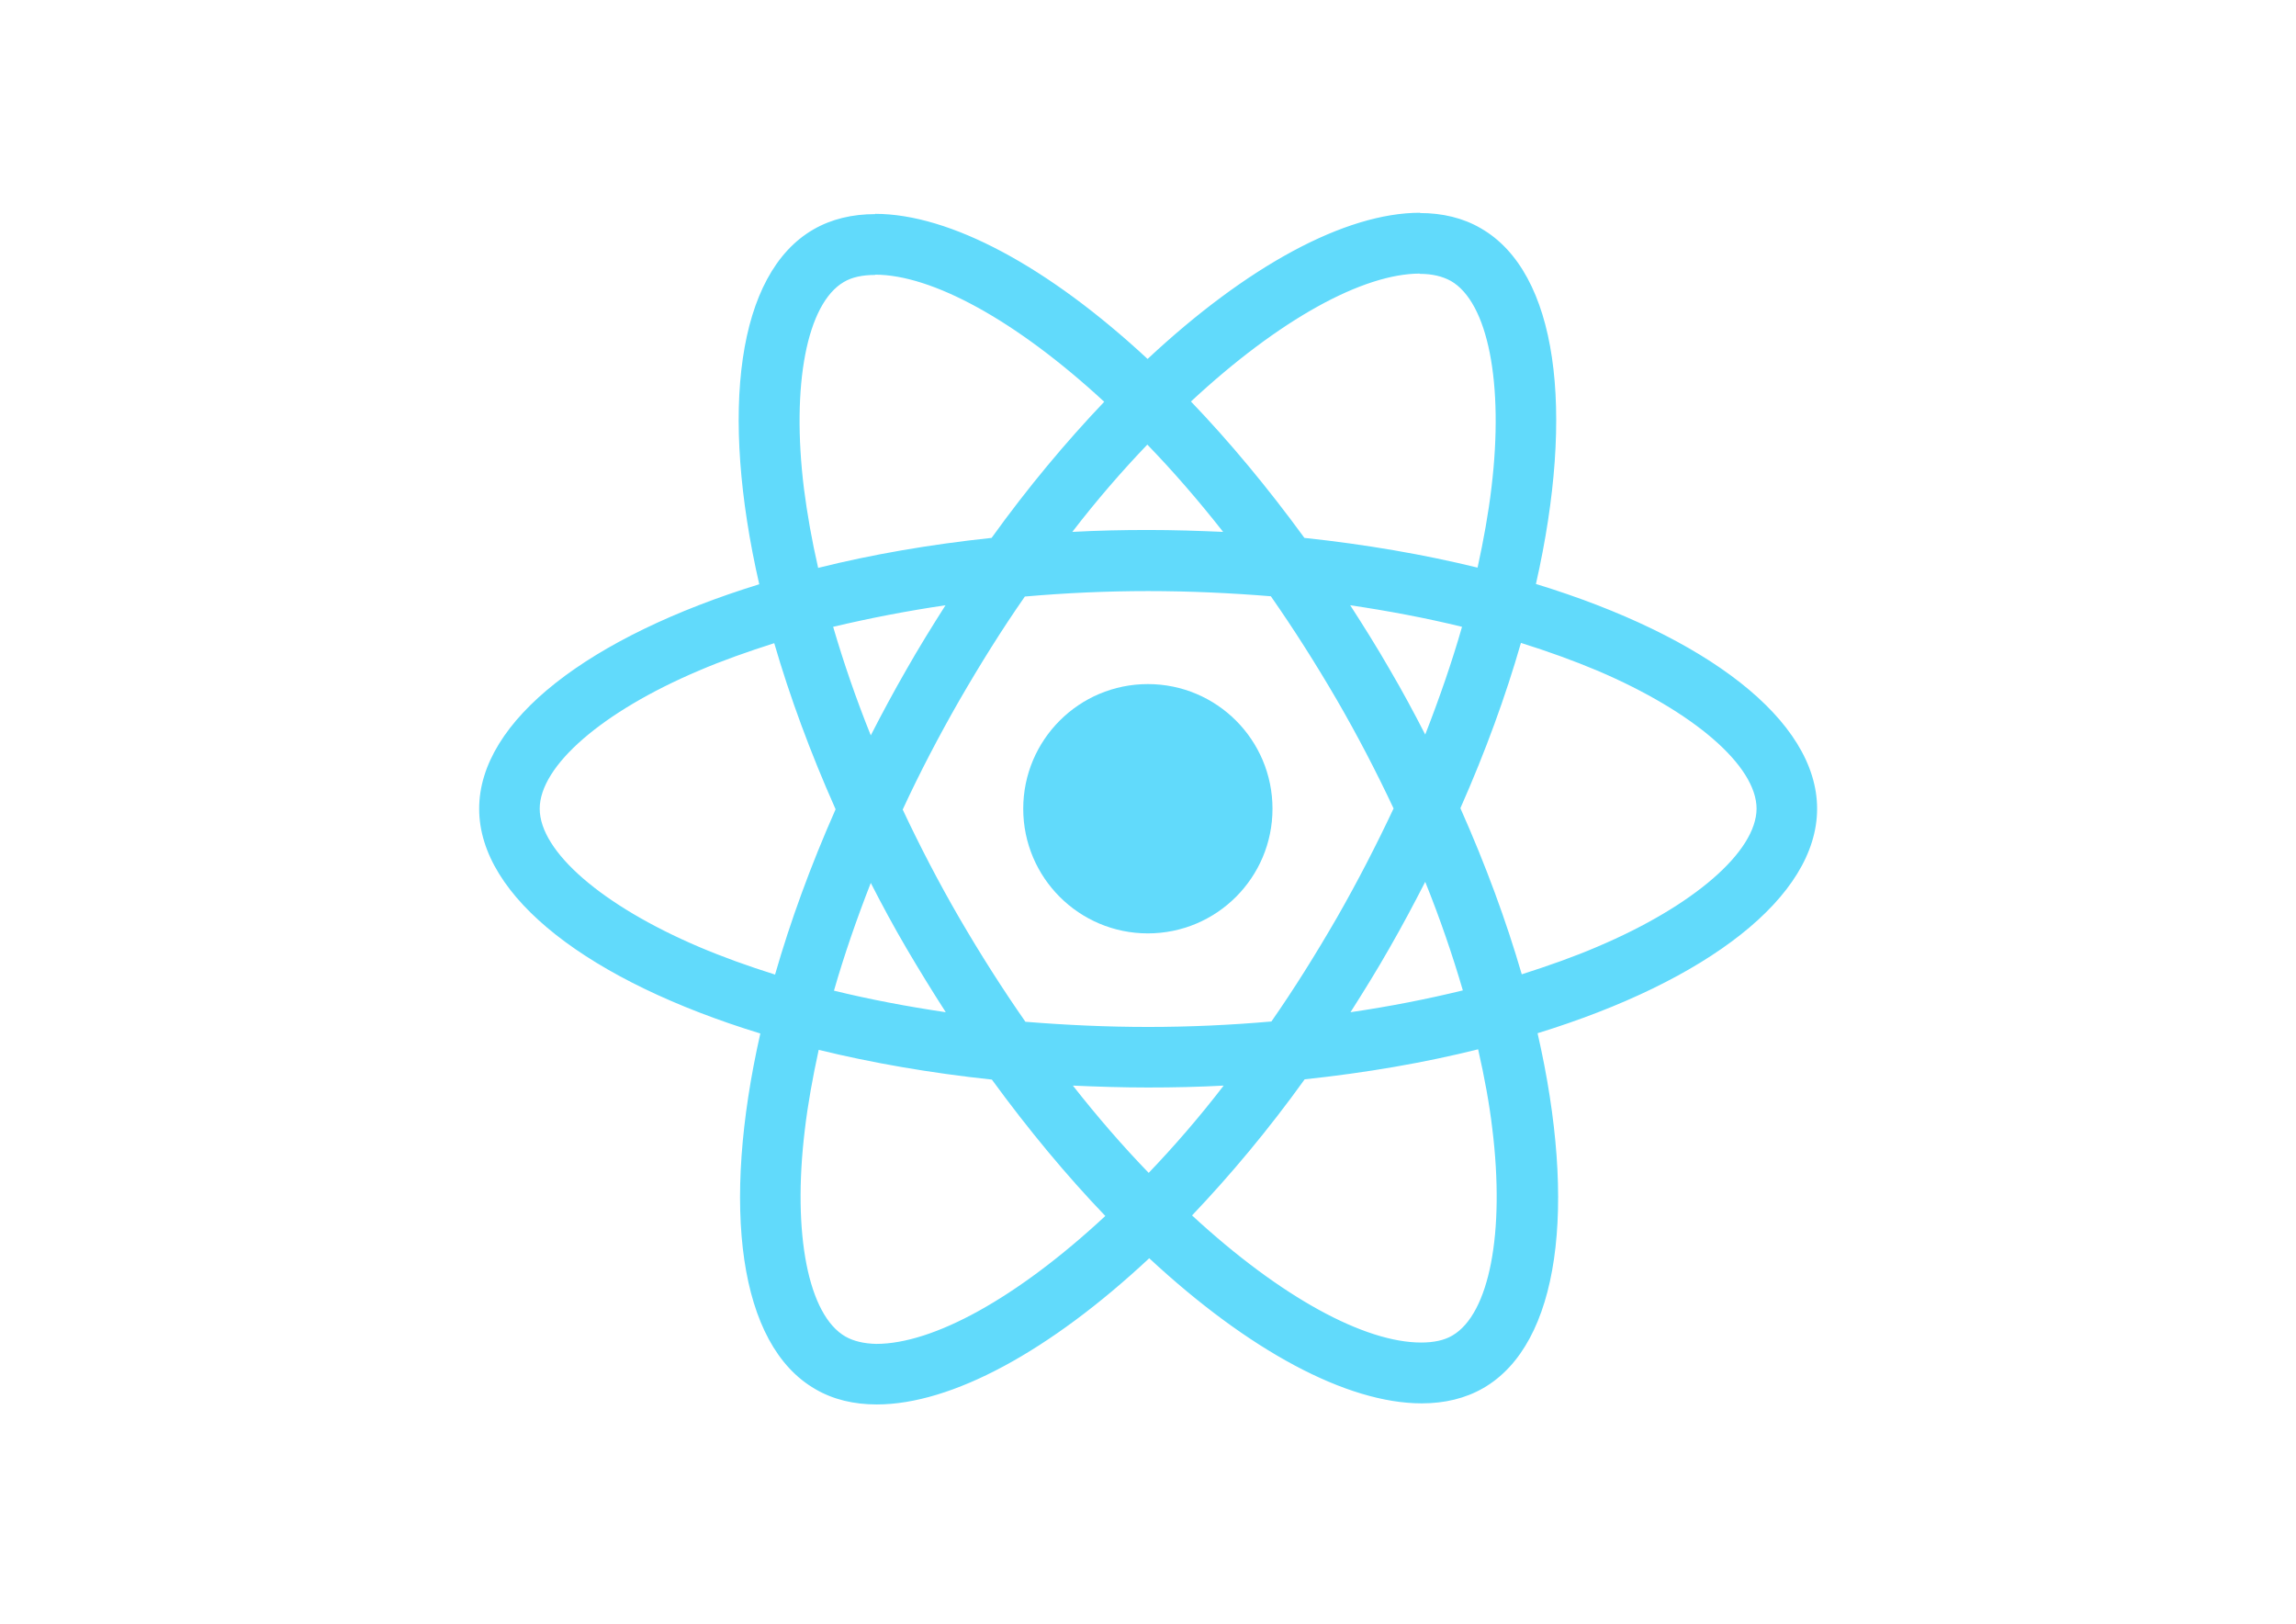
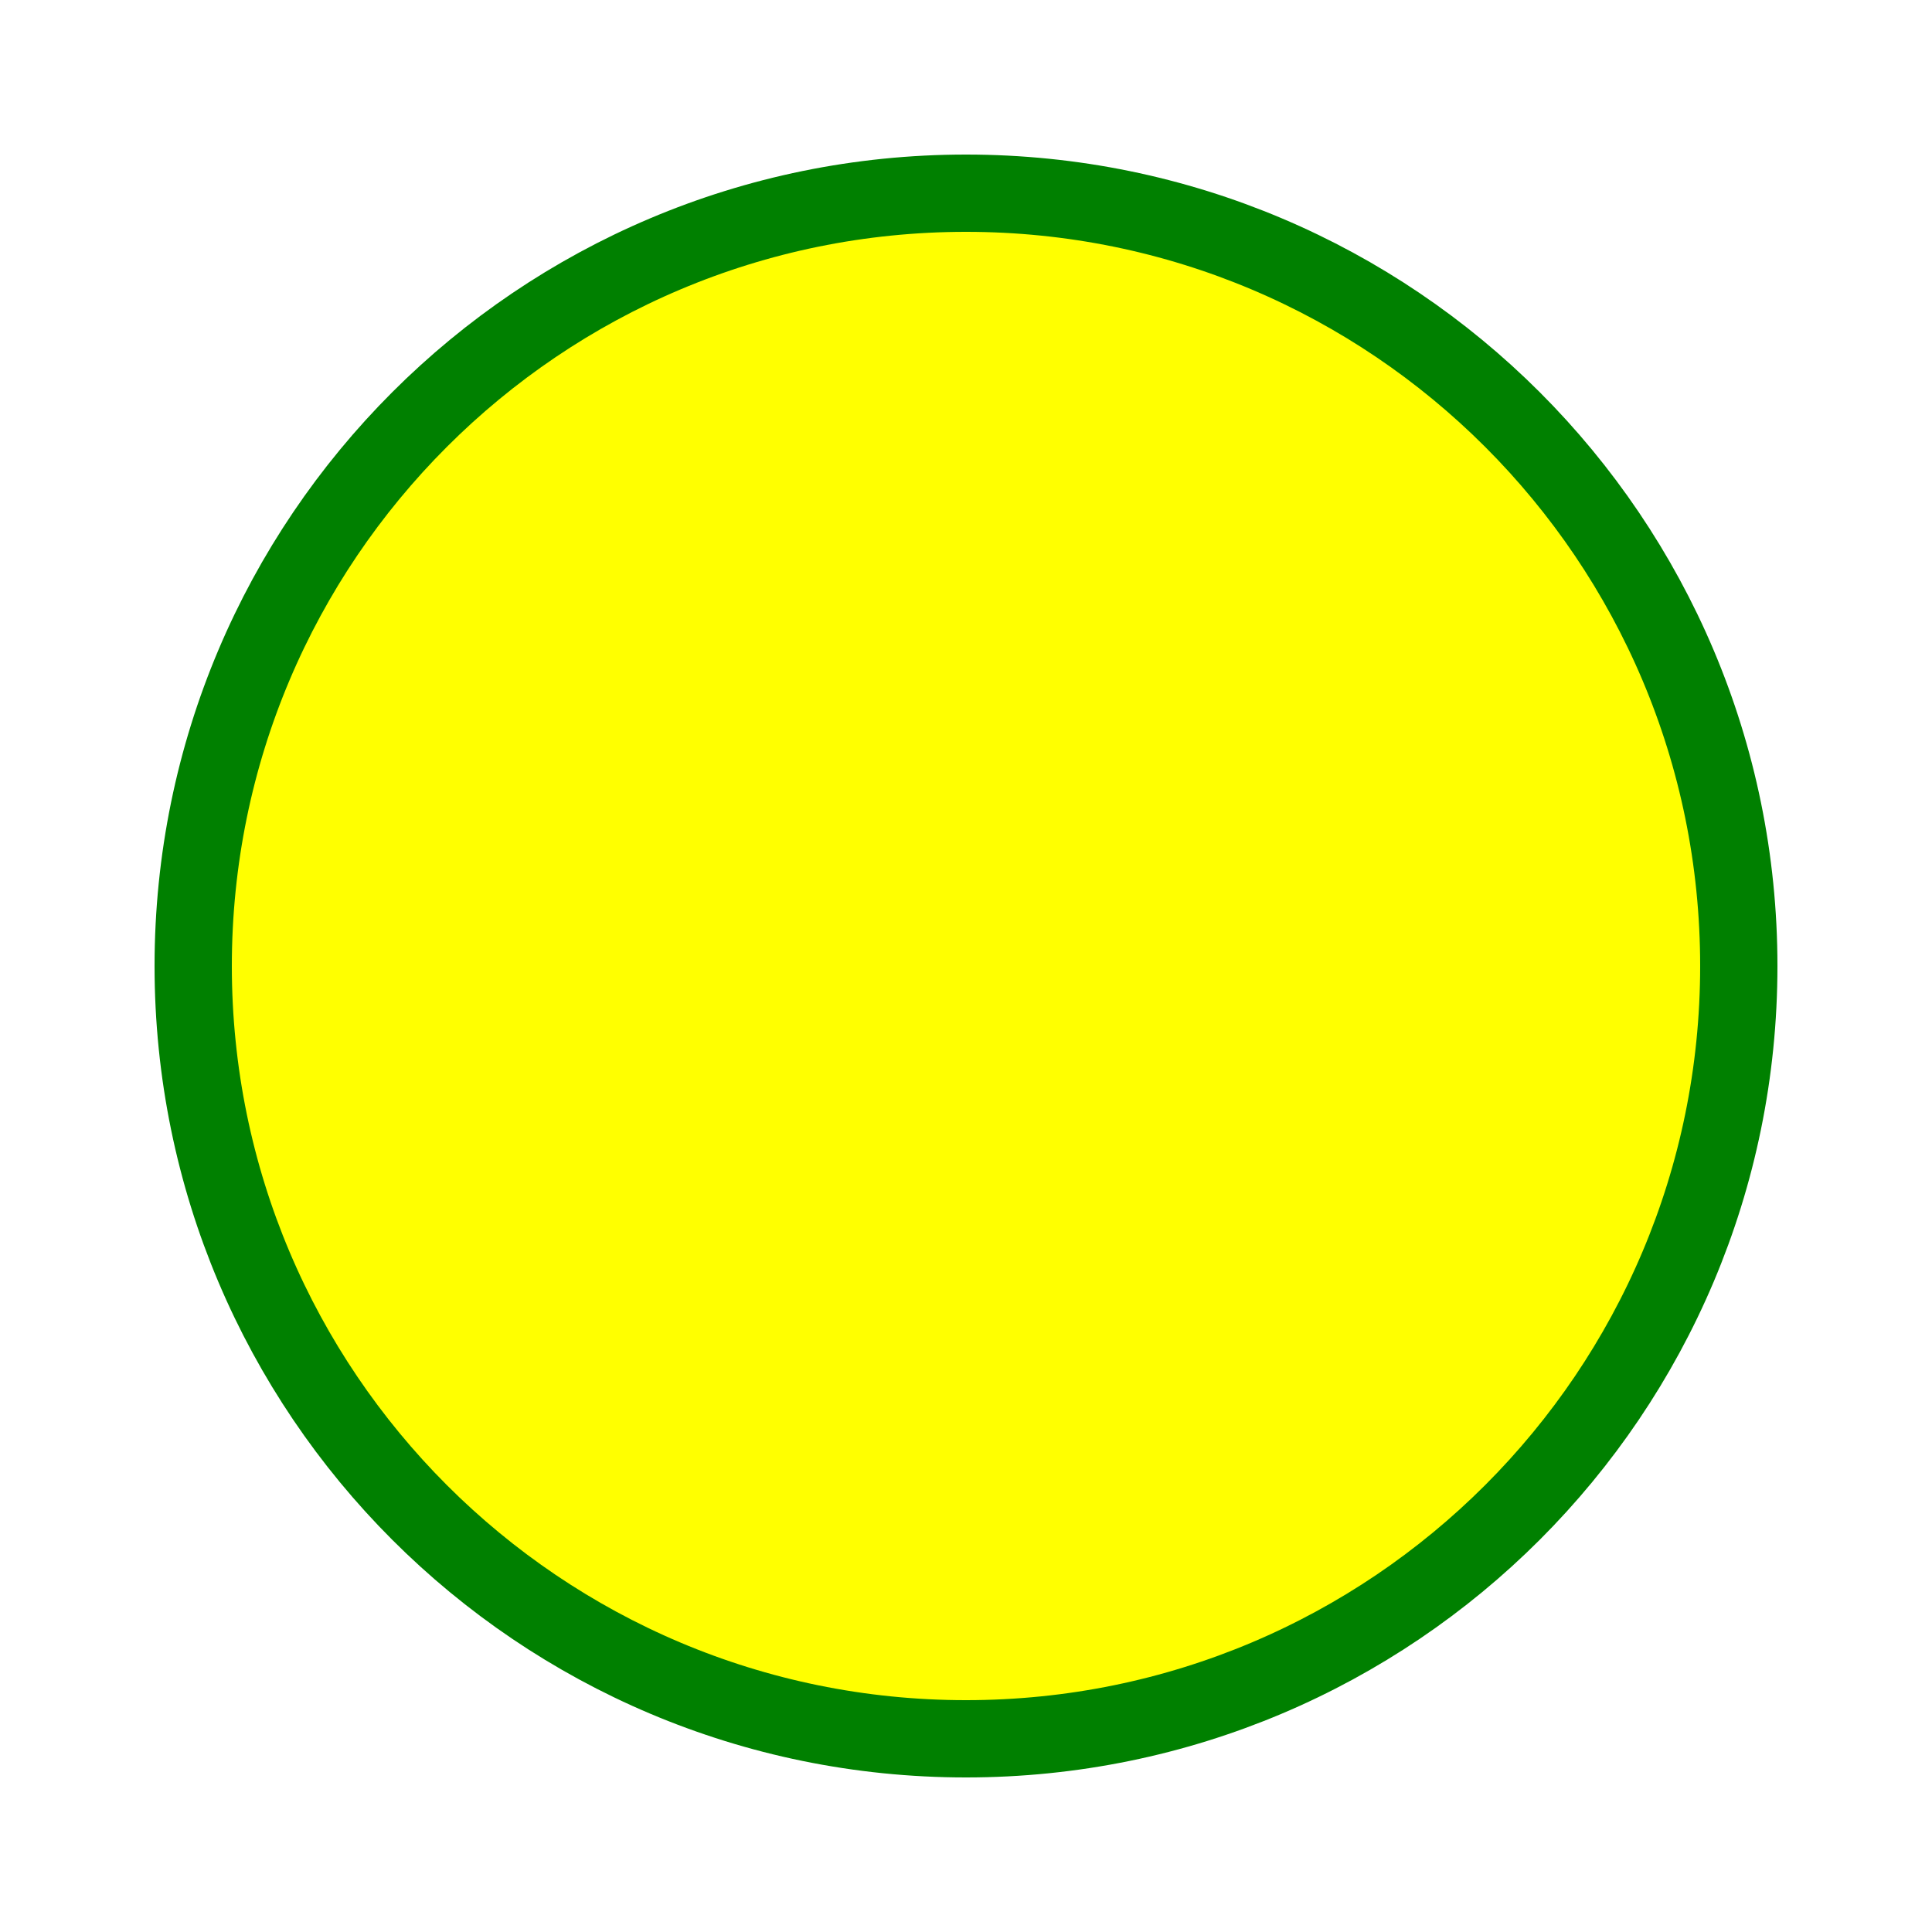
- <svg xmlns="http://www.w3.org/2000/svg" viewBox="0 0 841.9 595.3">
-   <g fill="#61DAFB">
-     <path d="M666.3 296.5c0-32.5-40.7-63.3-103.1-82.4 14.4-63.6 8-114.2-20.2-130.4-6.5-3.8-14.1-5.6-22.4-5.6v22.3c4.6 0 8.3.9 11.4 2.6 13.6 7.8 19.5 37.5 14.9 75.7-1.1 9.4-2.9 19.3-5.1 29.4-19.6-4.8-41-8.5-63.5-10.9-13.5-18.5-27.5-35.3-41.6-50 32.6-30.3 63.2-46.9 84-46.9V78c-27.5 0-63.5 19.6-99.9 53.6-36.4-33.8-72.4-53.2-99.9-53.2v22.3c20.7 0 51.4 16.5 84 46.6-14 14.7-28 31.4-41.3 49.9-22.6 2.4-44 6.1-63.6 11-2.3-10-4-19.7-5.2-29-4.7-38.2 1.1-67.9 14.6-75.8 3-1.8 6.9-2.6 11.5-2.6V78.5c-8.4 0-16 1.8-22.6 5.6-28.1 16.2-34.4 66.7-19.9 130.1-62.2 19.2-102.7 49.9-102.7 82.3 0 32.5 40.7 63.3 103.1 82.4-14.4 63.6-8 114.2 20.2 130.4 6.5 3.8 14.1 5.6 22.5 5.6 27.5 0 63.5-19.6 99.9-53.6 36.4 33.8 72.4 53.2 99.9 53.2 8.4 0 16-1.8 22.6-5.6 28.1-16.2 34.4-66.7 19.9-130.1 62-19.1 102.5-49.9 102.5-82.3zm-130.2-66.7c-3.7 12.9-8.3 26.2-13.5 39.5-4.1-8-8.4-16-13.1-24-4.6-8-9.5-15.8-14.4-23.4 14.2 2.1 27.9 4.7 41 7.9zm-45.8 106.5c-7.8 13.5-15.8 26.3-24.1 38.2-14.9 1.3-30 2-45.2 2-15.1 0-30.2-.7-45-1.9-8.3-11.9-16.4-24.6-24.2-38-7.6-13.1-14.5-26.4-20.8-39.8 6.2-13.4 13.2-26.8 20.7-39.9 7.8-13.5 15.8-26.3 24.1-38.2 14.9-1.3 30-2 45.2-2 15.1 0 30.2.7 45 1.9 8.3 11.9 16.4 24.6 24.2 38 7.6 13.1 14.5 26.4 20.8 39.8-6.3 13.4-13.2 26.8-20.7 39.9zm32.3-13c5.4 13.4 10 26.8 13.8 39.8-13.1 3.2-26.9 5.9-41.2 8 4.9-7.7 9.8-15.6 14.4-23.7 4.6-8 8.9-16.1 13-24.1zM421.2 430c-9.3-9.6-18.6-20.3-27.8-32 9 .4 18.2.7 27.5.7 9.4 0 18.7-.2 27.8-.7-9 11.7-18.3 22.4-27.5 32zm-74.4-58.9c-14.2-2.1-27.9-4.7-41-7.9 3.7-12.9 8.3-26.2 13.5-39.5 4.1 8 8.4 16 13.1 24 4.7 8 9.5 15.8 14.4 23.4zM420.7 163c9.3 9.6 18.6 20.3 27.8 32-9-.4-18.2-.7-27.5-.7-9.4 0-18.7.2-27.8.7 9-11.7 18.3-22.4 27.5-32zm-74 58.9c-4.9 7.7-9.8 15.6-14.4 23.7-4.6 8-8.9 16-13 24-5.4-13.4-10-26.8-13.8-39.8 13.1-3.1 26.9-5.8 41.2-7.9zm-90.5 125.2c-35.4-15.1-58.3-34.9-58.3-50.6 0-15.7 22.9-35.6 58.3-50.6 8.6-3.7 18-7 27.7-10.1 5.7 19.6 13.2 40 22.5 60.9-9.2 20.8-16.6 41.1-22.2 60.6-9.9-3.1-19.3-6.5-28-10.2zM310 490c-13.6-7.8-19.5-37.5-14.9-75.7 1.1-9.4 2.9-19.3 5.1-29.4 19.6 4.8 41 8.5 63.5 10.9 13.5 18.5 27.5 35.3 41.6 50-32.6 30.3-63.2 46.9-84 46.9-4.5-.1-8.3-1-11.3-2.7zm237.2-76.2c4.7 38.2-1.1 67.9-14.6 75.8-3 1.8-6.9 2.6-11.5 2.6-20.7 0-51.4-16.5-84-46.6 14-14.7 28-31.4 41.3-49.9 22.6-2.4 44-6.1 63.6-11 2.3 10.1 4.1 19.8 5.2 29.1zm38.5-66.7c-8.6 3.7-18 7-27.7 10.1-5.7-19.6-13.2-40-22.5-60.9 9.2-20.8 16.6-41.1 22.2-60.6 9.9 3.1 19.3 6.5 28.1 10.2 35.4 15.1 58.3 34.9 58.3 50.6-.1 15.7-23 35.6-58.4 50.6zM320.8 78.4z" />
-     <circle cx="420.9" cy="296.5" r="45.7" />
-     <path d="M520.5 78.1z" />
-   </g>
+ <svg width="100" height="100">
+   <circle cx="50" cy="50" r="40" stroke="green" stroke-width="4" fill="yellow" />
</svg>
